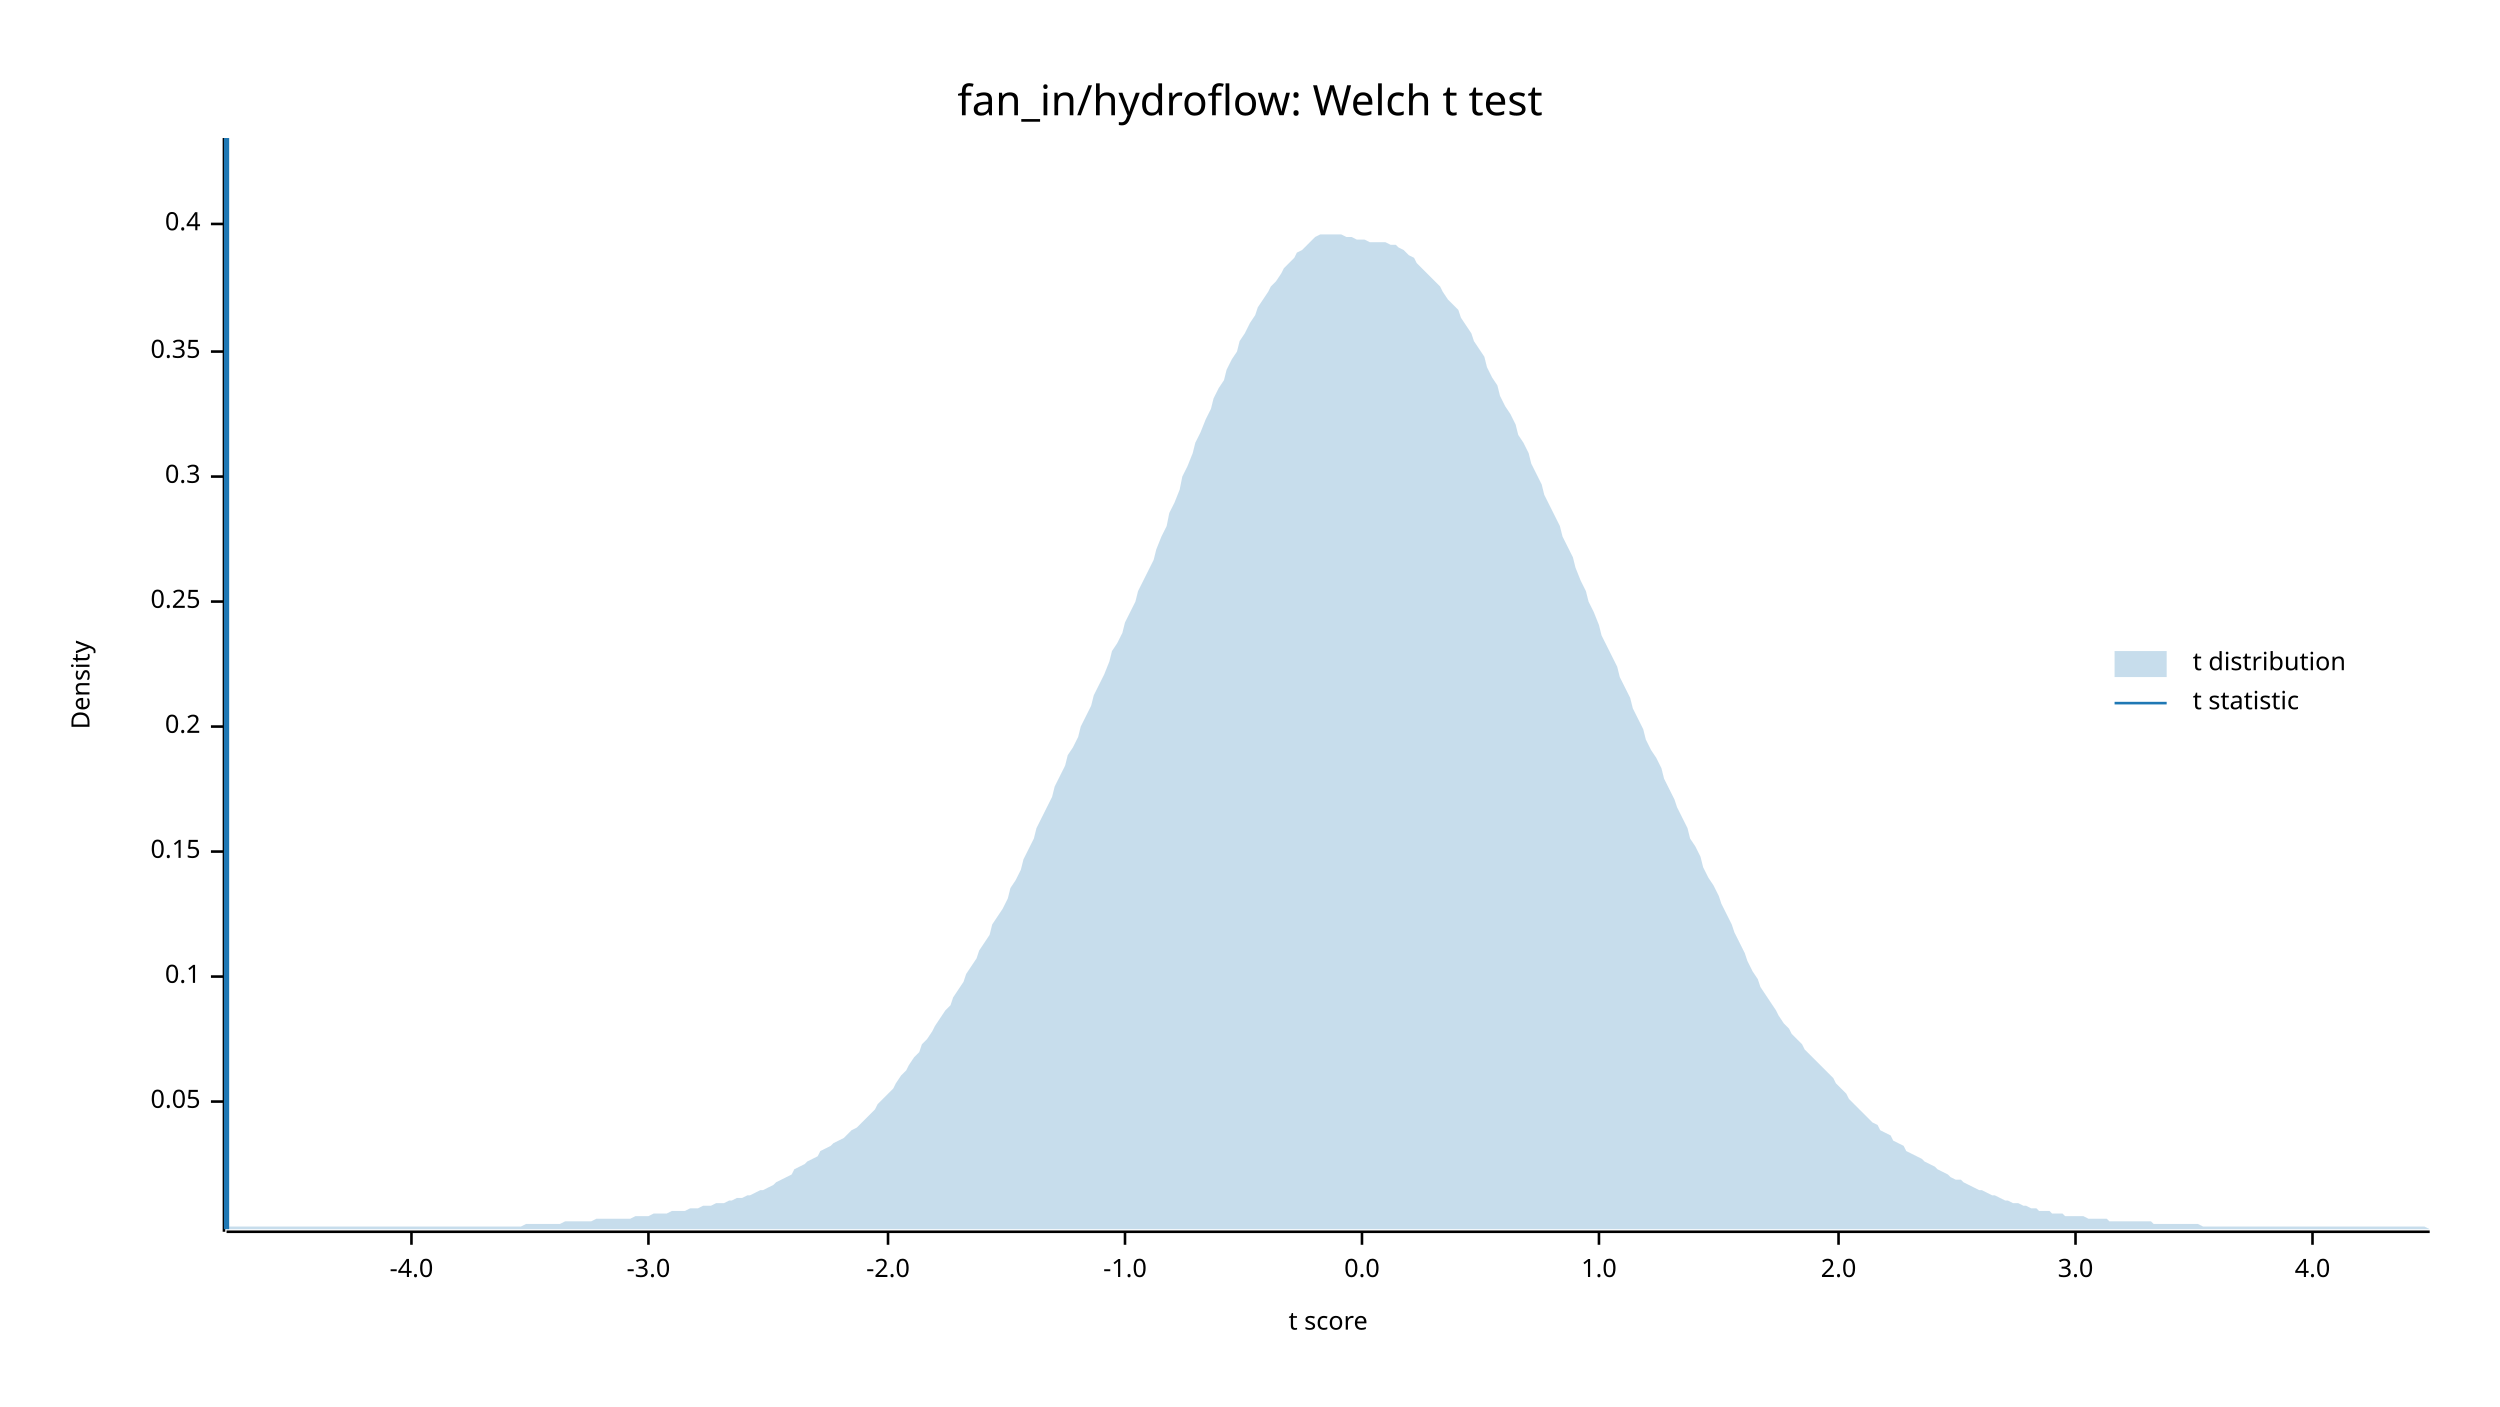
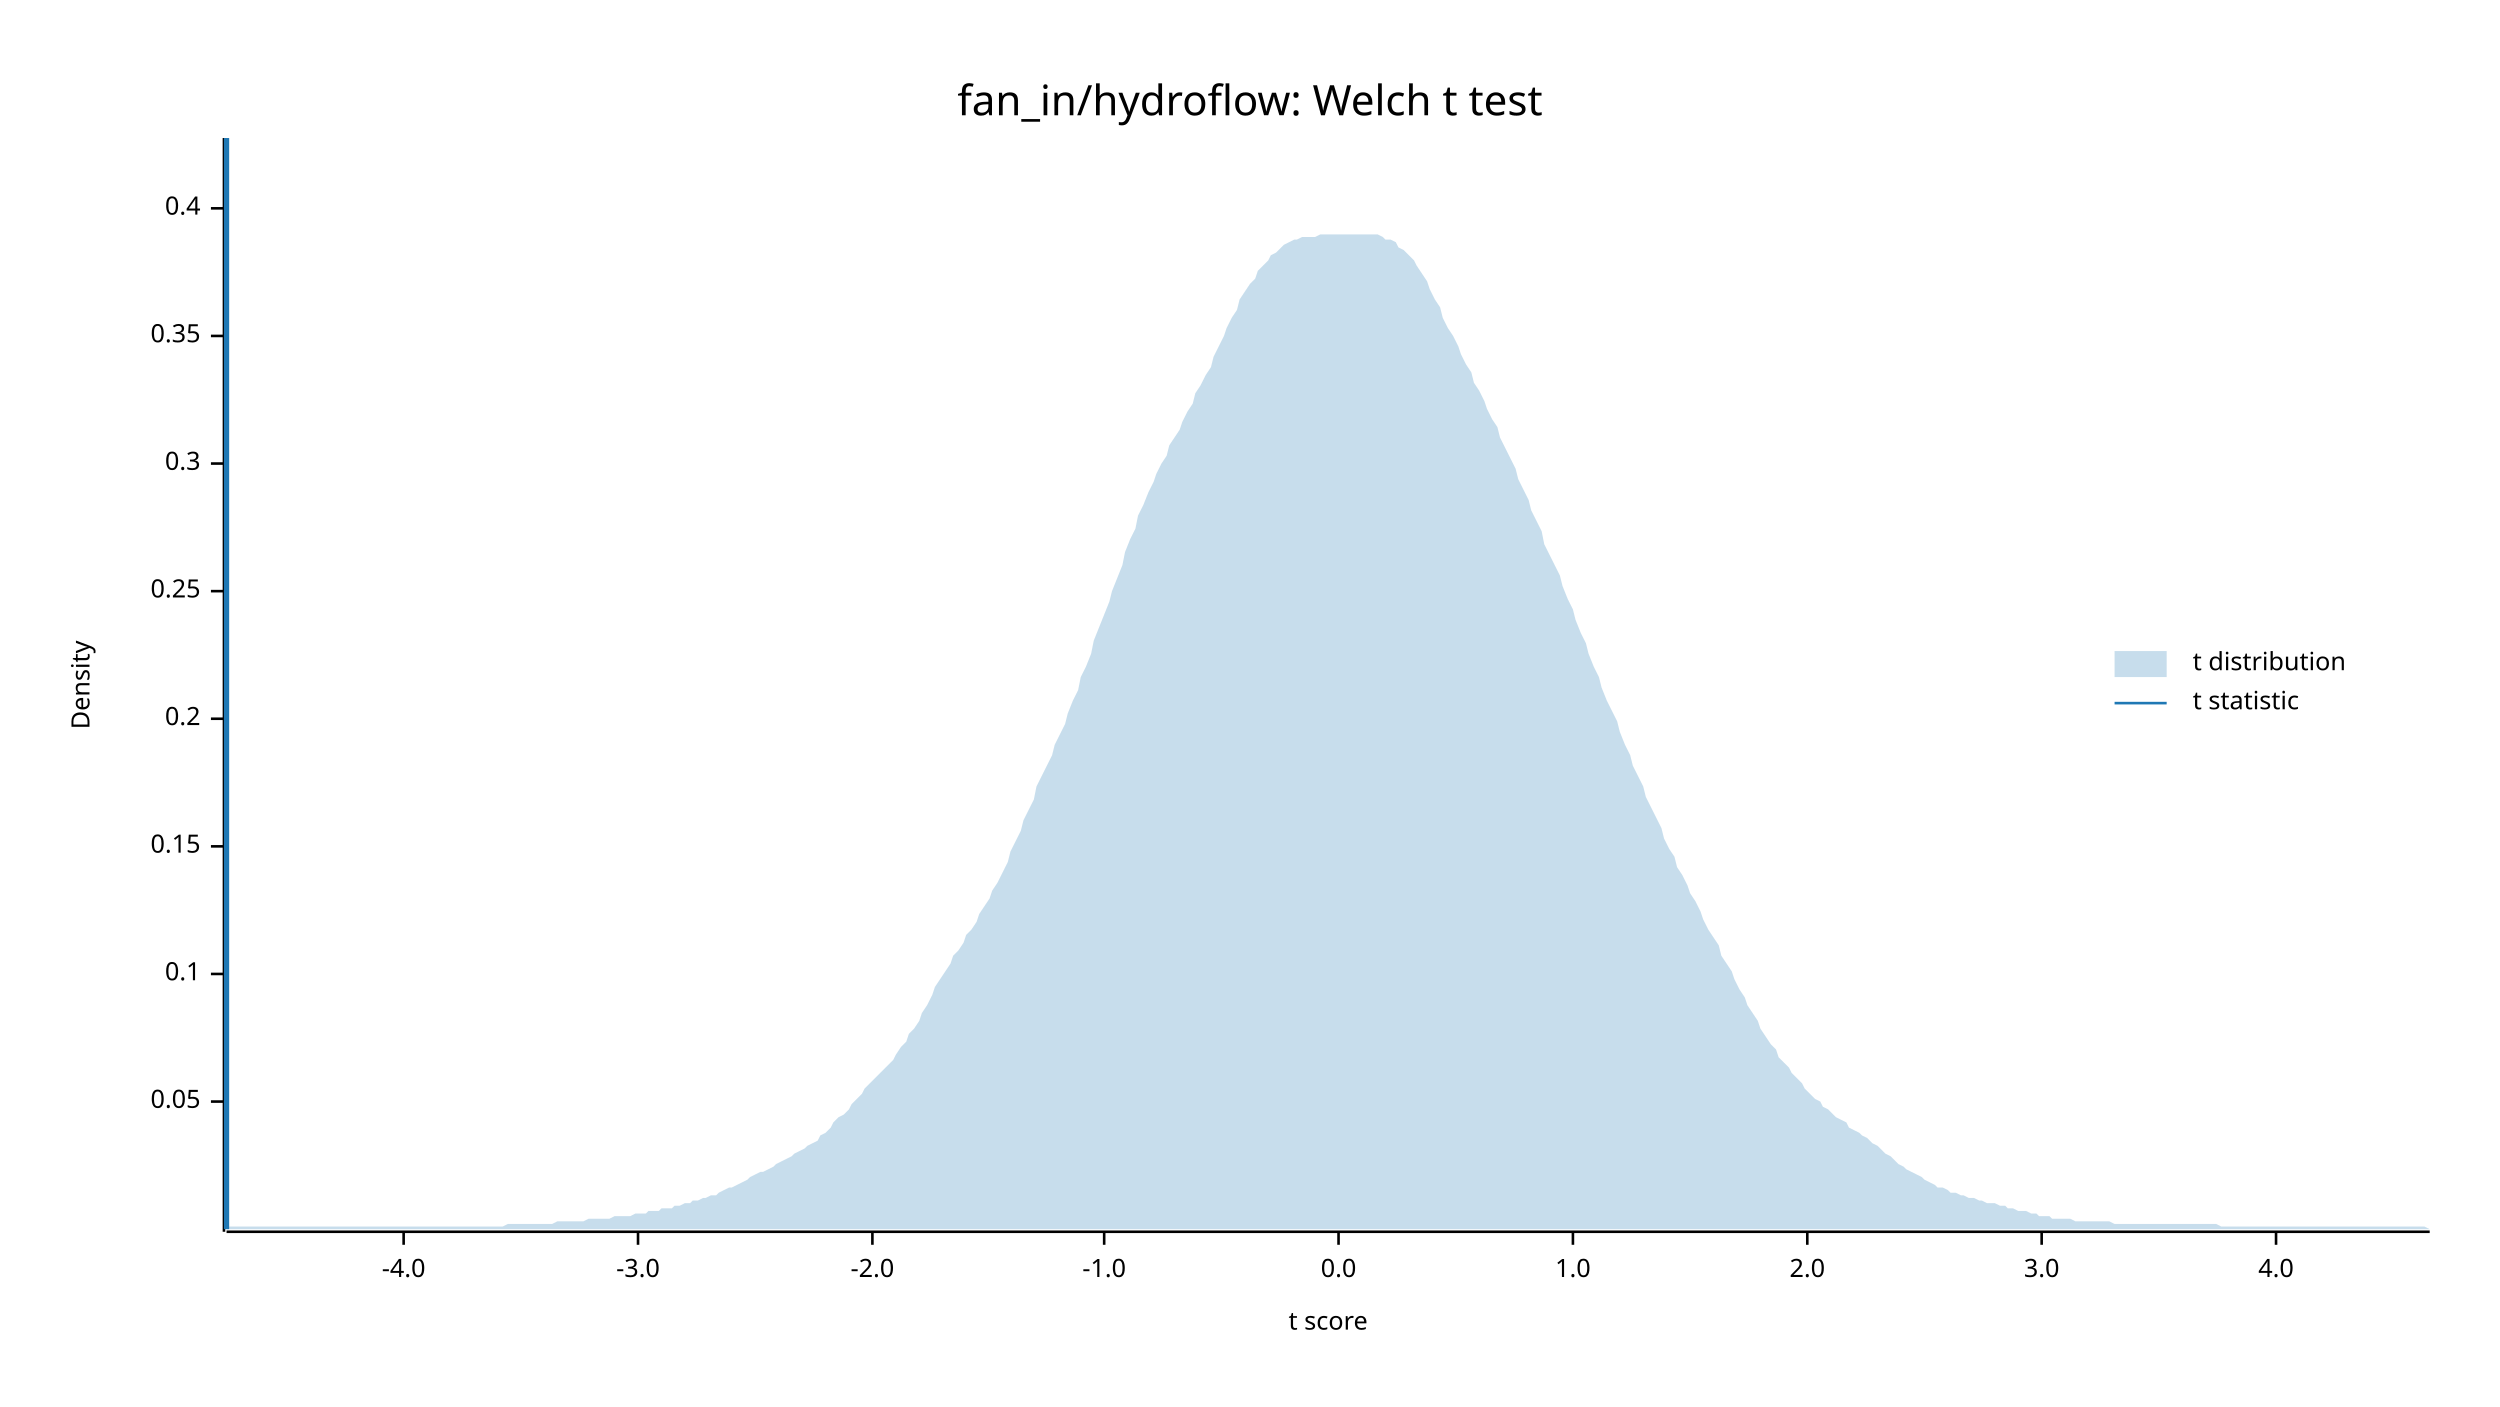
<svg xmlns="http://www.w3.org/2000/svg" width="960" height="540" viewBox="0 0 960 540">
  <text x="480" y="32" dy="0.76em" text-anchor="middle" font-family="sans-serif" font-size="16.129" opacity="1" fill="#000000">
fan_in/hydroflow: Welch t test
</text>
  <text x="27" y="263" dy="0.76em" text-anchor="middle" font-family="sans-serif" font-size="9.677" opacity="1" fill="#000000" transform="rotate(270, 27, 263)">
Density
</text>
  <text x="510" y="513" dy="-0.5ex" text-anchor="middle" font-family="sans-serif" font-size="9.677" opacity="1" fill="#000000">
t score
</text>
  <polyline fill="none" opacity="1" stroke="#000000" stroke-width="1" points="86,53 86,473 " />
  <text x="77" y="423" dy="0.5ex" text-anchor="end" font-family="sans-serif" font-size="9.677" opacity="1" fill="#000000">
0.05
</text>
  <polyline fill="none" opacity="1" stroke="#000000" stroke-width="1" points="81,423 86,423 " />
-   <text x="77" y="375" dy="0.5ex" text-anchor="end" font-family="sans-serif" font-size="9.677" opacity="1" fill="#000000">
+   <text x="77" y="374" dy="0.5ex" text-anchor="end" font-family="sans-serif" font-size="9.677" opacity="1" fill="#000000">
0.1
</text>
-   <polyline fill="none" opacity="1" stroke="#000000" stroke-width="1" points="81,375 86,375 " />
-   <text x="77" y="327" dy="0.5ex" text-anchor="end" font-family="sans-serif" font-size="9.677" opacity="1" fill="#000000">
+   <polyline fill="none" opacity="1" stroke="#000000" stroke-width="1" points="81,374 86,374 " />
+   <text x="77" y="325" dy="0.5ex" text-anchor="end" font-family="sans-serif" font-size="9.677" opacity="1" fill="#000000">
0.15
</text>
-   <polyline fill="none" opacity="1" stroke="#000000" stroke-width="1" points="81,327 86,327 " />
-   <text x="77" y="279" dy="0.5ex" text-anchor="end" font-family="sans-serif" font-size="9.677" opacity="1" fill="#000000">
+   <polyline fill="none" opacity="1" stroke="#000000" stroke-width="1" points="81,325 86,325 " />
+   <text x="77" y="276" dy="0.5ex" text-anchor="end" font-family="sans-serif" font-size="9.677" opacity="1" fill="#000000">
0.2
</text>
-   <polyline fill="none" opacity="1" stroke="#000000" stroke-width="1" points="81,279 86,279 " />
-   <text x="77" y="231" dy="0.5ex" text-anchor="end" font-family="sans-serif" font-size="9.677" opacity="1" fill="#000000">
+   <polyline fill="none" opacity="1" stroke="#000000" stroke-width="1" points="81,276 86,276 " />
+   <text x="77" y="227" dy="0.5ex" text-anchor="end" font-family="sans-serif" font-size="9.677" opacity="1" fill="#000000">
0.25
</text>
-   <polyline fill="none" opacity="1" stroke="#000000" stroke-width="1" points="81,231 86,231 " />
-   <text x="77" y="183" dy="0.5ex" text-anchor="end" font-family="sans-serif" font-size="9.677" opacity="1" fill="#000000">
+   <polyline fill="none" opacity="1" stroke="#000000" stroke-width="1" points="81,227 86,227 " />
+   <text x="77" y="178" dy="0.5ex" text-anchor="end" font-family="sans-serif" font-size="9.677" opacity="1" fill="#000000">
0.3
</text>
-   <polyline fill="none" opacity="1" stroke="#000000" stroke-width="1" points="81,183 86,183 " />
-   <text x="77" y="135" dy="0.5ex" text-anchor="end" font-family="sans-serif" font-size="9.677" opacity="1" fill="#000000">
+   <polyline fill="none" opacity="1" stroke="#000000" stroke-width="1" points="81,178 86,178 " />
+   <text x="77" y="129" dy="0.5ex" text-anchor="end" font-family="sans-serif" font-size="9.677" opacity="1" fill="#000000">
0.35
</text>
-   <polyline fill="none" opacity="1" stroke="#000000" stroke-width="1" points="81,135 86,135 " />
-   <text x="77" y="86" dy="0.5ex" text-anchor="end" font-family="sans-serif" font-size="9.677" opacity="1" fill="#000000">
+   <polyline fill="none" opacity="1" stroke="#000000" stroke-width="1" points="81,129 86,129 " />
+   <text x="77" y="80" dy="0.5ex" text-anchor="end" font-family="sans-serif" font-size="9.677" opacity="1" fill="#000000">
0.4
</text>
-   <polyline fill="none" opacity="1" stroke="#000000" stroke-width="1" points="81,86 86,86 " />
+   <polyline fill="none" opacity="1" stroke="#000000" stroke-width="1" points="81,80 86,80 " />
  <polyline fill="none" opacity="1" stroke="#000000" stroke-width="1" points="87,473 933,473 " />
-   <text x="158" y="483" dy="0.76em" text-anchor="middle" font-family="sans-serif" font-size="9.677" opacity="1" fill="#000000">
+   <text x="155" y="483" dy="0.76em" text-anchor="middle" font-family="sans-serif" font-size="9.677" opacity="1" fill="#000000">
-4.0
</text>
-   <polyline fill="none" opacity="1" stroke="#000000" stroke-width="1" points="158,473 158,478 " />
-   <text x="249" y="483" dy="0.76em" text-anchor="middle" font-family="sans-serif" font-size="9.677" opacity="1" fill="#000000">
+   <polyline fill="none" opacity="1" stroke="#000000" stroke-width="1" points="155,473 155,478 " />
+   <text x="245" y="483" dy="0.76em" text-anchor="middle" font-family="sans-serif" font-size="9.677" opacity="1" fill="#000000">
-3.0
</text>
-   <polyline fill="none" opacity="1" stroke="#000000" stroke-width="1" points="249,473 249,478 " />
-   <text x="341" y="483" dy="0.76em" text-anchor="middle" font-family="sans-serif" font-size="9.677" opacity="1" fill="#000000">
+   <polyline fill="none" opacity="1" stroke="#000000" stroke-width="1" points="245,473 245,478 " />
+   <text x="335" y="483" dy="0.76em" text-anchor="middle" font-family="sans-serif" font-size="9.677" opacity="1" fill="#000000">
-2.0
</text>
-   <polyline fill="none" opacity="1" stroke="#000000" stroke-width="1" points="341,473 341,478 " />
-   <text x="432" y="483" dy="0.76em" text-anchor="middle" font-family="sans-serif" font-size="9.677" opacity="1" fill="#000000">
+   <polyline fill="none" opacity="1" stroke="#000000" stroke-width="1" points="335,473 335,478 " />
+   <text x="424" y="483" dy="0.76em" text-anchor="middle" font-family="sans-serif" font-size="9.677" opacity="1" fill="#000000">
-1.0
</text>
-   <polyline fill="none" opacity="1" stroke="#000000" stroke-width="1" points="432,473 432,478 " />
-   <text x="523" y="483" dy="0.76em" text-anchor="middle" font-family="sans-serif" font-size="9.677" opacity="1" fill="#000000">
+   <polyline fill="none" opacity="1" stroke="#000000" stroke-width="1" points="424,473 424,478 " />
+   <text x="514" y="483" dy="0.76em" text-anchor="middle" font-family="sans-serif" font-size="9.677" opacity="1" fill="#000000">
0.0
</text>
-   <polyline fill="none" opacity="1" stroke="#000000" stroke-width="1" points="523,473 523,478 " />
-   <text x="614" y="483" dy="0.76em" text-anchor="middle" font-family="sans-serif" font-size="9.677" opacity="1" fill="#000000">
+   <polyline fill="none" opacity="1" stroke="#000000" stroke-width="1" points="514,473 514,478 " />
+   <text x="604" y="483" dy="0.76em" text-anchor="middle" font-family="sans-serif" font-size="9.677" opacity="1" fill="#000000">
1.0
</text>
-   <polyline fill="none" opacity="1" stroke="#000000" stroke-width="1" points="614,473 614,478 " />
-   <text x="706" y="483" dy="0.76em" text-anchor="middle" font-family="sans-serif" font-size="9.677" opacity="1" fill="#000000">
+   <polyline fill="none" opacity="1" stroke="#000000" stroke-width="1" points="604,473 604,478 " />
+   <text x="694" y="483" dy="0.76em" text-anchor="middle" font-family="sans-serif" font-size="9.677" opacity="1" fill="#000000">
2.0
</text>
-   <polyline fill="none" opacity="1" stroke="#000000" stroke-width="1" points="706,473 706,478 " />
-   <text x="797" y="483" dy="0.76em" text-anchor="middle" font-family="sans-serif" font-size="9.677" opacity="1" fill="#000000">
+   <polyline fill="none" opacity="1" stroke="#000000" stroke-width="1" points="694,473 694,478 " />
+   <text x="784" y="483" dy="0.76em" text-anchor="middle" font-family="sans-serif" font-size="9.677" opacity="1" fill="#000000">
3.0
</text>
-   <polyline fill="none" opacity="1" stroke="#000000" stroke-width="1" points="797,473 797,478 " />
-   <text x="888" y="483" dy="0.76em" text-anchor="middle" font-family="sans-serif" font-size="9.677" opacity="1" fill="#000000">
+   <polyline fill="none" opacity="1" stroke="#000000" stroke-width="1" points="784,473 784,478 " />
+   <text x="874" y="483" dy="0.76em" text-anchor="middle" font-family="sans-serif" font-size="9.677" opacity="1" fill="#000000">
4.0
</text>
-   <polyline fill="none" opacity="1" stroke="#000000" stroke-width="1" points="888,473 888,478 " />
-   <polygon opacity="0.25" fill="#1F78B4" points="87,472 88,471 90,471 92,471 93,471 95,471 97,471 98,471 100,471 102,471 103,471 105,471 107,471 109,471 110,471 112,471 114,471 115,471 117,471 119,471 120,471 122,471 124,471 125,471 127,471 129,471 131,471 132,471 134,471 136,471 137,471 139,471 141,471 142,471 144,471 146,471 148,471 149,471 151,471 153,471 154,471 156,471 158,471 159,471 161,471 163,471 164,471 166,471 168,471 170,471 171,471 173,471 175,471 176,471 178,471 180,471 181,471 183,471 185,471 187,471 188,471 190,471 192,471 193,471 195,471 197,471 198,471 200,471 202,470 203,470 205,470 207,470 209,470 210,470 212,470 214,470 215,470 217,469 219,469 220,469 222,469 224,469 226,469 227,469 229,468 231,468 232,468 234,468 236,468 237,468 239,468 241,468 242,468 244,467 246,467 248,467 249,467 251,466 253,466 254,466 256,466 258,465 259,465 261,465 263,465 265,464 266,464 268,464 270,463 271,463 273,463 275,462 276,462 278,462 280,461 281,461 283,460 285,460 287,459 288,459 290,458 292,457 293,457 295,456 297,455 298,454 300,453 302,452 304,451 305,449 307,448 309,447 310,446 312,445 314,444 315,442 317,441 319,440 320,439 322,438 324,437 326,435 327,434 329,433 331,431 332,430 334,428 336,426 337,424 339,422 341,420 343,418 344,416 346,413 348,411 349,409 351,406 353,404 354,401 356,399 358,396 359,394 361,391 363,388 365,386 366,383 368,380 370,377 371,374 373,371 375,368 376,365 378,362 380,359 381,355 383,352 385,349 387,345 388,341 390,338 392,334 393,330 395,326 397,322 398,318 400,314 402,310 404,306 405,302 407,298 409,294 410,290 412,287 414,283 415,279 417,275 419,271 420,267 422,263 424,259 426,254 427,250 429,247 431,243 432,239 434,235 436,231 437,227 439,223 441,219 443,215 444,211 446,206 448,202 449,197 451,193 453,188 454,183 456,179 458,174 459,170 461,166 463,161 465,157 466,153 468,149 470,146 471,142 473,138 475,135 476,131 478,128 480,124 482,121 483,118 485,115 487,112 488,110 490,108 492,105 493,103 495,101 497,99 498,97 500,96 502,94 504,92 505,91 507,90 509,90 510,90 512,90 514,90 515,90 517,91 519,91 521,92 522,92 524,92 526,93 527,93 529,93 531,93 532,93 534,94 536,94 537,95 539,96 541,98 543,99 544,101 546,103 548,105 549,106 551,108 553,110 554,112 556,115 558,117 560,119 561,122 563,125 565,128 566,131 568,134 570,137 571,141 573,145 575,148 576,152 578,156 580,159 582,163 583,167 585,170 587,174 588,178 590,182 592,186 593,190 595,194 597,198 599,202 600,206 602,210 604,214 605,218 607,223 609,227 610,231 612,235 614,240 615,244 617,248 619,252 621,256 622,260 624,264 626,268 627,272 629,276 631,280 632,284 634,288 636,291 638,295 639,299 641,303 643,307 644,310 646,314 648,318 649,322 651,325 653,329 654,333 656,337 658,340 660,344 661,347 663,351 665,355 666,358 668,362 670,366 671,369 673,373 675,376 676,379 678,382 680,385 682,388 683,390 685,393 687,395 688,397 690,399 692,401 693,403 695,405 697,407 699,409 700,410 702,412 704,414 705,416 707,418 709,420 710,422 712,424 714,426 715,427 717,429 719,431 721,432 722,434 724,435 726,436 727,438 729,439 731,440 732,442 734,443 736,444 738,445 739,446 741,447 743,448 744,449 746,450 748,451 749,452 751,453 753,453 754,454 756,455 758,456 760,457 761,457 763,458 765,459 766,459 768,460 770,461 771,461 773,462 775,462 777,463 778,463 780,464 782,464 783,465 785,465 787,465 788,466 790,466 792,466 793,467 795,467 797,467 799,467 800,467 802,468 804,468 805,468 807,468 809,468 810,469 812,469 814,469 816,469 817,469 819,469 821,469 822,469 824,469 826,469 827,470 829,470 831,470 832,470 834,470 836,470 838,470 839,470 841,470 843,470 844,470 846,471 848,471 849,471 851,471 853,471 855,471 856,471 858,471 860,471 861,471 863,471 865,471 866,471 868,471 870,471 871,471 873,471 875,471 877,471 878,471 880,471 882,471 883,471 885,471 887,471 888,471 890,471 892,471 894,471 895,471 897,471 899,471 900,471 902,471 904,471 905,471 907,471 909,471 910,471 912,471 914,471 916,471 917,471 919,471 921,471 922,471 924,471 926,471 927,471 929,471 931,471 933,472 933,472 87,472 " />
+   <polyline fill="none" opacity="1" stroke="#000000" stroke-width="1" points="874,473 874,478 " />
+   <polygon opacity="0.25" fill="#1F78B4" points="87,472 88,471 90,471 92,471 93,471 95,471 97,471 98,471 100,471 102,471 103,471 105,471 107,471 109,471 110,471 112,471 114,471 115,471 117,471 119,471 120,471 122,471 124,471 125,471 127,471 129,471 131,471 132,471 134,471 136,471 137,471 139,471 141,471 142,471 144,471 146,471 148,471 149,471 151,471 153,471 154,471 156,471 158,471 159,471 161,471 163,471 164,471 166,471 168,471 170,471 171,471 173,471 175,471 176,471 178,471 180,471 181,471 183,471 185,471 187,471 188,471 190,471 192,471 193,471 195,470 197,470 198,470 200,470 202,470 203,470 205,470 207,470 209,470 210,470 212,470 214,469 215,469 217,469 219,469 220,469 222,469 224,469 226,468 227,468 229,468 231,468 232,468 234,468 236,467 237,467 239,467 241,467 242,467 244,466 246,466 248,466 249,465 251,465 253,465 254,464 256,464 258,464 259,463 261,463 263,462 265,462 266,461 268,461 270,460 271,460 273,459 275,459 276,458 278,457 280,456 281,456 283,455 285,454 287,453 288,452 290,451 292,450 293,450 295,449 297,448 298,447 300,446 302,445 304,444 305,443 307,442 309,441 310,440 312,439 314,438 315,436 317,435 319,433 320,431 322,429 324,428 326,426 327,424 329,422 331,420 332,418 334,416 336,414 337,413 339,411 341,409 343,407 344,405 346,402 348,400 349,397 351,395 353,392 354,389 356,386 358,382 359,379 361,376 363,373 365,370 366,367 368,365 370,362 371,359 373,357 375,354 376,351 378,348 380,345 381,342 383,339 385,335 387,331 388,327 390,323 392,319 393,315 395,311 397,307 398,302 400,298 402,294 404,290 405,286 407,282 409,278 410,274 412,269 414,265 415,260 417,256 419,251 420,246 422,241 424,236 426,231 427,227 429,222 431,217 432,212 434,207 436,203 437,198 439,194 441,189 443,185 444,182 446,178 448,175 449,171 451,168 453,165 454,162 456,158 458,155 459,151 461,148 463,144 465,141 466,137 468,133 470,129 471,126 473,122 475,119 476,115 478,112 480,109 482,107 483,104 485,102 487,100 488,98 490,97 492,95 493,94 495,93 497,92 498,92 500,91 502,91 504,91 505,91 507,90 509,90 510,90 512,90 514,90 515,90 517,90 519,90 521,90 522,90 524,90 526,90 527,90 529,90 531,91 532,92 534,92 536,93 537,95 539,96 541,98 543,100 544,102 546,105 548,108 549,111 551,115 553,118 554,122 556,126 558,129 560,133 561,136 563,140 565,143 566,147 568,150 570,154 571,157 573,161 575,164 576,168 578,172 580,176 582,180 583,184 585,188 587,192 588,196 590,200 592,204 593,209 595,213 597,217 599,221 600,225 602,230 604,234 605,238 607,243 609,247 610,251 612,256 614,260 615,264 617,269 619,273 621,277 622,281 624,286 626,290 627,294 629,298 631,302 632,306 634,310 636,314 638,318 639,322 641,326 643,329 644,333 646,336 648,340 649,343 651,346 653,350 654,353 656,357 658,360 660,363 661,367 663,370 665,373 666,376 668,380 670,383 671,386 673,389 675,392 676,395 678,398 680,401 682,403 683,406 685,408 687,410 688,412 690,414 692,416 693,418 695,420 697,422 699,423 700,425 702,426 704,428 705,429 707,430 709,431 710,433 712,434 714,435 715,436 717,437 719,439 721,440 722,441 724,443 726,444 727,445 729,447 731,448 732,449 734,450 736,451 738,452 739,453 741,454 743,455 744,456 746,456 748,457 749,458 751,458 753,459 754,459 756,460 758,460 760,461 761,461 763,462 765,462 766,462 768,463 770,463 771,464 773,464 775,465 777,465 778,465 780,466 782,466 783,467 785,467 787,467 788,468 790,468 792,468 793,468 795,468 797,469 799,469 800,469 802,469 804,469 805,469 807,469 809,469 810,469 812,470 814,470 816,470 817,470 819,470 821,470 822,470 824,470 826,470 827,470 829,470 831,470 832,470 834,470 836,470 838,470 839,470 841,470 843,470 844,470 846,470 848,470 849,470 851,470 853,471 855,471 856,471 858,471 860,471 861,471 863,471 865,471 866,471 868,471 870,471 871,471 873,471 875,471 877,471 878,471 880,471 882,471 883,471 885,471 887,471 888,471 890,471 892,471 894,471 895,471 897,471 899,471 900,471 902,471 904,471 905,471 907,471 909,471 910,471 912,471 914,471 916,471 917,471 919,471 921,471 922,471 924,471 926,471 927,471 929,471 931,471 933,472 933,472 87,472 " />
  <polyline fill="none" opacity="1" stroke="#1F78B4" stroke-width="2" points="87,472 87,53 " />
  <text x="842" y="250" dy="0.76em" text-anchor="start" font-family="sans-serif" font-size="9.677" opacity="1" fill="#000000">
t distribution
</text>
  <text x="842" y="265" dy="0.76em" text-anchor="start" font-family="sans-serif" font-size="9.677" opacity="1" fill="#000000">
t statistic
</text>
  <rect x="812" y="250" width="20" height="10" opacity="0.25" fill="#1F78B4" stroke="none" />
  <polyline fill="none" opacity="1" stroke="#1F78B4" stroke-width="1" points="812,270 832,270 " />
</svg>
